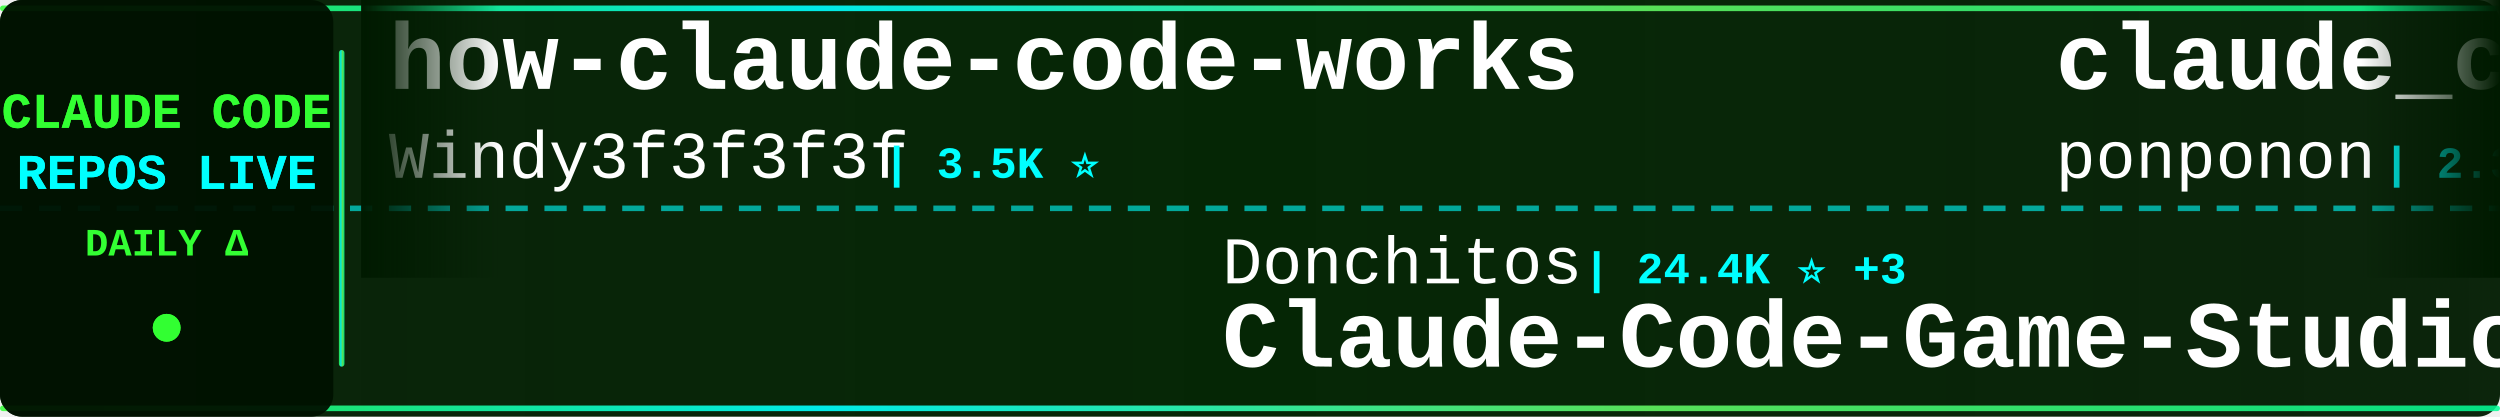
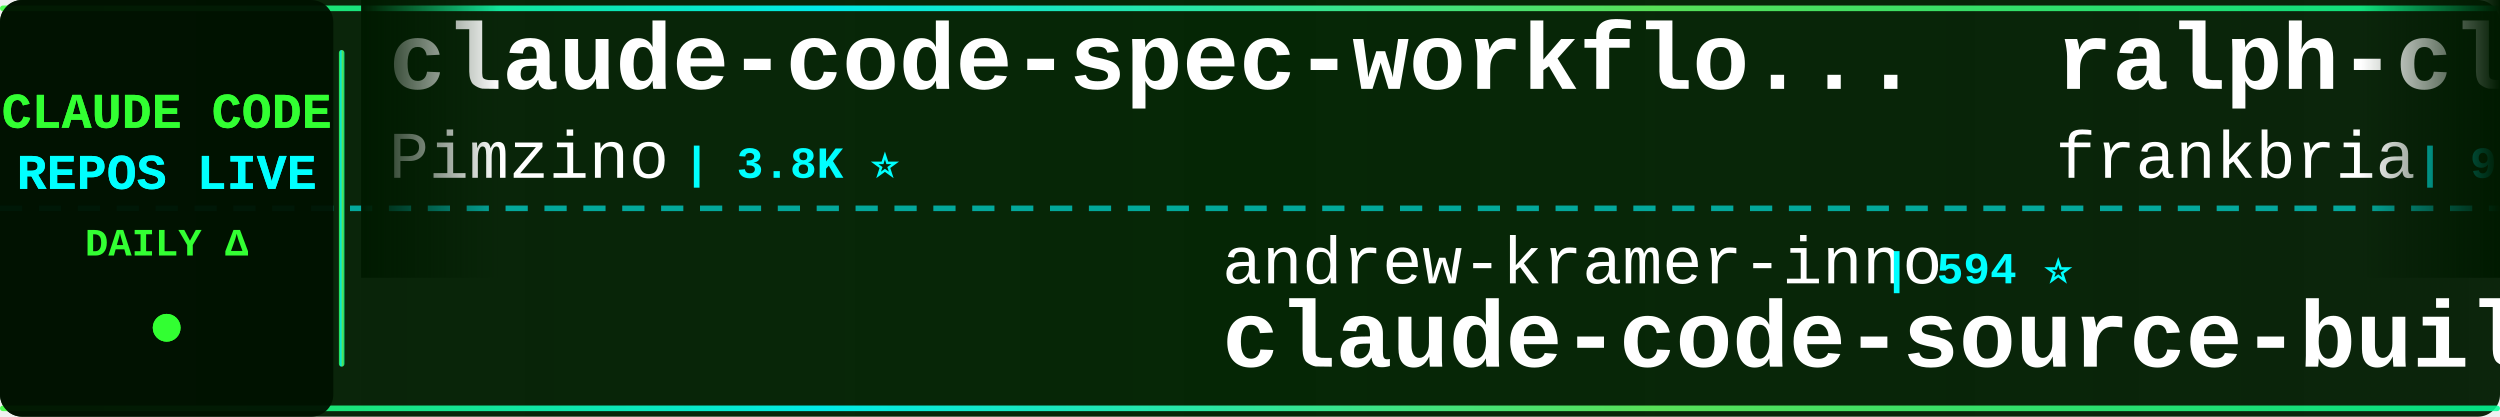
<svg xmlns="http://www.w3.org/2000/svg" width="900" height="150">
  <defs>
    <linearGradient id="tickerBg" x1="0%" y1="0%" x2="100%" y2="0%">
      <stop offset="0%" style="stop-color:#001a00;stop-opacity:0.95" />
      <stop offset="50%" style="stop-color:#002200;stop-opacity:0.98" />
      <stop offset="100%" style="stop-color:#001a00;stop-opacity:0.95" />
    </linearGradient>
    <linearGradient id="borderGrad" x1="0%" y1="0%" x2="100%" y2="0%">
      <stop offset="0%" style="stop-color:#33ff33;stop-opacity:0.85">
        <animate attributeName="stop-opacity" values="0.85;1;0.85" dur="2s" repeatCount="indefinite" />
      </stop>
      <stop offset="33%" style="stop-color:#00ffff;stop-opacity:0.9">
        <animate attributeName="stop-opacity" values="0.9;1;0.9" dur="2.2s" repeatCount="indefinite" />
      </stop>
      <stop offset="66%" style="stop-color:#66ff66;stop-opacity:0.85">
        <animate attributeName="stop-opacity" values="0.85;1;0.85" dur="1.8s" repeatCount="indefinite" />
      </stop>
      <stop offset="100%" style="stop-color:#00ff99;stop-opacity:0.85">
        <animate attributeName="stop-opacity" values="0.85;1;0.85" dur="2s" repeatCount="indefinite" />
      </stop>
    </linearGradient>
    <filter id="textGlow">
      <feGaussianBlur stdDeviation="0.1" result="coloredBlur" />
      <feMerge>
        <feMergeNode in="coloredBlur" />
        <feMergeNode in="SourceGraphic" />
      </feMerge>
    </filter>
    <filter id="metricGlow">
      <feGaussianBlur stdDeviation="0.2" result="coloredBlur" />
      <feMerge>
        <feMergeNode in="coloredBlur" />
        <feMergeNode in="SourceGraphic" />
      </feMerge>
    </filter>
    <linearGradient id="leftFade" x1="0%" y1="0%" x2="100%" y2="0%">
      <stop offset="0%" style="stop-color:#001a00;stop-opacity:1" />
      <stop offset="100%" style="stop-color:#001a00;stop-opacity:0" />
    </linearGradient>
    <linearGradient id="rightFade" x1="0%" y1="0%" x2="100%" y2="0%">
      <stop offset="0%" style="stop-color:#001a00;stop-opacity:0" />
      <stop offset="100%" style="stop-color:#001a00;stop-opacity:1" />
    </linearGradient>
  </defs>
  <rect width="900" height="150" fill="url(#tickerBg)" rx="8" />
  <rect x="0" y="2" width="900" height="2" fill="url(#borderGrad)" rx="1" />
  <rect x="0" y="146" width="900" height="2" fill="url(#borderGrad)" rx="1" />
  <line x1="0" y1="75" x2="900" y2="75" stroke="#00ffff" stroke-width="2" stroke-dasharray="8 6" opacity="0.6" />
  <rect x="0" y="0" width="120" height="150" fill="#001100" opacity="0.95" rx="8" />
  <text x="60" y="46" font-family="'Courier New', monospace" font-size="18" font-weight="bold" fill="#33ff33" text-anchor="middle" filter="url(#textGlow)">
    CLAUDE CODE
  </text>
  <text x="60" y="68" font-family="'Courier New', monospace" font-size="18" font-weight="bold" fill="#00ffff" text-anchor="middle" filter="url(#textGlow)">
    REPOS LIVE
  </text>
  <text x="60" y="92" font-family="'Courier New', monospace" font-size="14" font-weight="bold" fill="#33ff33" text-anchor="middle">
    DAILY Δ
  </text>
  <circle cx="60" cy="118" r="5" fill="#33ff33" filter="url(#metricGlow)">
    <animate attributeName="r" values="4;6;4" dur="1.5s" repeatCount="indefinite" />
    <animate attributeName="opacity" values="0.6;1;0.6" dur="1.5s" repeatCount="indefinite" />
  </circle>
  <rect x="122" y="18" width="2" height="114" fill="url(#borderGrad)" rx="1" />
  <clipPath id="tickerClip">
    <rect x="130" y="0" width="770" height="150" />
  </clipPath>
  <g clip-path="url(#tickerClip)">
    <g id="tickerItems">
      <animateTransform attributeName="transform" attributeType="XML" type="translate" from="0 0" to="-3000 0" dur="54s" repeatCount="indefinite" />
      <g transform="translate(0, 0)">
-         <text x="140" y="32" font-family="'Courier New', monospace" font-size="34" font-weight="bold" fill="#ffffff">how-claude-code-works</text>
-         <text x="140" y="64" font-family="'Courier New', monospace" font-size="24" font-weight="normal" fill="#ffffff" opacity="1.0">Windy3f3f3f3f</text>
-         <text x="318" y="64" font-family="'Courier New', monospace" font-size="16" font-weight="bold" fill="#00ffff"> | 3.5K ⭐</text>
-       </g>
-       <g transform="translate(300, 0)">
-         <text x="140" y="102" font-family="'Courier New', monospace" font-size="24" font-weight="normal" fill="#ffffff" opacity="1.0">Donchitos</text>
-         <text x="270" y="102" font-family="'Courier New', monospace" font-size="16" font-weight="bold" fill="#00ffff"> | 24.4K ⭐ +3</text>
-         <text x="140" y="132" font-family="'Courier New', monospace" font-size="34" font-weight="bold" fill="#ffffff">Claude-Code-Game-Studios</text>
-       </g>
-       <g transform="translate(600, 0)">
-         <text x="140" y="32" font-family="'Courier New', monospace" font-size="34" font-weight="bold" fill="#ffffff">claude_code_src</text>
-         <text x="140" y="64" font-family="'Courier New', monospace" font-size="24" font-weight="normal" fill="#ffffff" opacity="1.0">ponponon</text>
-         <text x="258" y="64" font-family="'Courier New', monospace" font-size="16" font-weight="bold" fill="#00ffff"> | 2.3K ⭐ +1</text>
-       </g>
-       <g transform="translate(900, 0)">
-         <text x="140" y="102" font-family="'Courier New', monospace" font-size="24" font-weight="normal" fill="#ffffff" opacity="1.0">affaan-m</text>
-         <text x="258" y="102" font-family="'Courier New', monospace" font-size="16" font-weight="bold" fill="#00ffff"> | 241.7K ⭐ +61</text>
-         <text x="140" y="132" font-family="'Courier New', monospace" font-size="34" font-weight="bold" fill="#ffffff">ECC</text>
-       </g>
-       <g transform="translate(1200, 0)">
-         <text x="140" y="32" font-family="'Courier New', monospace" font-size="34" font-weight="bold" fill="#ffffff">ClaudeCode</text>
-         <text x="140" y="64" font-family="'Courier New', monospace" font-size="24" font-weight="normal" fill="#ffffff" opacity="1.0">guanshan</text>
-         <text x="258" y="64" font-family="'Courier New', monospace" font-size="16" font-weight="bold" fill="#00ffff"> | 61 ⭐</text>
-       </g>
-       <g transform="translate(1500, 0)">
-         <text x="140" y="102" font-family="'Courier New', monospace" font-size="24" font-weight="normal" fill="#ffffff" opacity="1.0">edmund-io</text>
-         <text x="270" y="102" font-family="'Courier New', monospace" font-size="16" font-weight="bold" fill="#00ffff"> | 1.5K ⭐</text>
-         <text x="140" y="132" font-family="'Courier New', monospace" font-size="34" font-weight="bold" fill="#ffffff">edmunds-claude-code</text>
-       </g>
-       <g transform="translate(1800, 0)">
        <text x="140" y="32" font-family="'Courier New', monospace" font-size="34" font-weight="bold" fill="#ffffff">claude-code-spec-workflo...</text>
        <text x="140" y="64" font-family="'Courier New', monospace" font-size="24" font-weight="normal" fill="#ffffff" opacity="1.0">Pimzino</text>
        <text x="246" y="64" font-family="'Courier New', monospace" font-size="16" font-weight="bold" fill="#00ffff"> | 3.8K ⭐</text>
      </g>
+       <g transform="translate(300, 0)">
+         <text x="140" y="102" font-family="'Courier New', monospace" font-size="24" font-weight="normal" fill="#ffffff" opacity="1.0">andrew-kramer-inno</text>
+         <text x="378" y="102" font-family="'Courier New', monospace" font-size="16" font-weight="bold" fill="#00ffff"> | 594 ⭐</text>
+         <text x="140" y="132" font-family="'Courier New', monospace" font-size="34" font-weight="bold" fill="#ffffff">claude-code-source-build</text>
+       </g>
+       <g transform="translate(600, 0)">
+         <text x="140" y="32" font-family="'Courier New', monospace" font-size="34" font-weight="bold" fill="#ffffff">ralph-claude-code</text>
+         <text x="140" y="64" font-family="'Courier New', monospace" font-size="24" font-weight="normal" fill="#ffffff" opacity="1.0">frankbria</text>
+         <text x="270" y="64" font-family="'Courier New', monospace" font-size="16" font-weight="bold" fill="#00ffff"> | 9.6K ⭐</text>
+       </g>
+       <g transform="translate(900, 0)">
+         <text x="140" y="102" font-family="'Courier New', monospace" font-size="24" font-weight="normal" fill="#ffffff" opacity="1.0">simonw</text>
+         <text x="234" y="102" font-family="'Courier New', monospace" font-size="16" font-weight="bold" fill="#00ffff"> | 1.7K ⭐</text>
+         <text x="140" y="132" font-family="'Courier New', monospace" font-size="34" font-weight="bold" fill="#ffffff">claude-code-transcripts</text>
+       </g>
+       <g transform="translate(1200, 0)">
+         <text x="140" y="32" font-family="'Courier New', monospace" font-size="34" font-weight="bold" fill="#ffffff">claude-code-tips</text>
+         <text x="140" y="64" font-family="'Courier New', monospace" font-size="24" font-weight="normal" fill="#ffffff" opacity="1.0">ykdojo</text>
+         <text x="234" y="64" font-family="'Courier New', monospace" font-size="16" font-weight="bold" fill="#00ffff"> | 9.8K ⭐ +3</text>
+       </g>
+       <g transform="translate(1500, 0)">
+         <text x="140" y="102" font-family="'Courier New', monospace" font-size="24" font-weight="normal" fill="#ffffff" opacity="1.0">affaan-m</text>
+         <text x="258" y="102" font-family="'Courier New', monospace" font-size="16" font-weight="bold" fill="#00ffff"> | 241.7K ⭐ +38</text>
+         <text x="140" y="132" font-family="'Courier New', monospace" font-size="34" font-weight="bold" fill="#ffffff">ECC</text>
+       </g>
+       <g transform="translate(1800, 0)">
+         <text x="140" y="32" font-family="'Courier New', monospace" font-size="34" font-weight="bold" fill="#ffffff">claude-code-guide</text>
+         <text x="140" y="64" font-family="'Courier New', monospace" font-size="24" font-weight="normal" fill="#ffffff" opacity="1.0">Cranot</text>
+         <text x="234" y="64" font-family="'Courier New', monospace" font-size="16" font-weight="bold" fill="#00ffff"> | 2.9K ⭐</text>
+       </g>
      <g transform="translate(2100, 0)">
-         <text x="140" y="102" font-family="'Courier New', monospace" font-size="24" font-weight="normal" fill="#ffffff" opacity="1.0">JrCx7scC</text>
-         <text x="258" y="102" font-family="'Courier New', monospace" font-size="16" font-weight="bold" fill="#00ffff"> | 374 ⭐</text>
-         <text x="140" y="132" font-family="'Courier New', monospace" font-size="34" font-weight="bold" fill="#ffffff">claude-code-source</text>
+         <text x="140" y="102" font-family="'Courier New', monospace" font-size="24" font-weight="normal" fill="#ffffff" opacity="1.0">Yeachan-Heo</text>
+         <text x="294" y="102" font-family="'Courier New', monospace" font-size="16" font-weight="bold" fill="#00ffff"> | 38.7K ⭐ +1</text>
+         <text x="140" y="132" font-family="'Courier New', monospace" font-size="34" font-weight="bold" fill="#ffffff">oh-my-claudecode</text>
      </g>
      <g transform="translate(2400, 0)">
-         <text x="140" y="32" font-family="'Courier New', monospace" font-size="34" font-weight="bold" fill="#ffffff">claude-code-source</text>
-         <text x="140" y="64" font-family="'Courier New', monospace" font-size="24" font-weight="normal" fill="#ffffff" opacity="1.0">AprilNEA</text>
-         <text x="258" y="64" font-family="'Courier New', monospace" font-size="16" font-weight="bold" fill="#00ffff"> | 391 ⭐</text>
+         <text x="140" y="32" font-family="'Courier New', monospace" font-size="34" font-weight="bold" fill="#ffffff">claude-code-templates</text>
+         <text x="140" y="64" font-family="'Courier New', monospace" font-size="24" font-weight="normal" fill="#ffffff" opacity="1.0">davila7</text>
+         <text x="246" y="64" font-family="'Courier New', monospace" font-size="16" font-weight="bold" fill="#00ffff"> | 30.3K ⭐</text>
      </g>
      <g transform="translate(2700, 0)">
-         <text x="140" y="102" font-family="'Courier New', monospace" font-size="24" font-weight="normal" fill="#ffffff" opacity="1.0">zstmfhy</text>
-         <text x="246" y="102" font-family="'Courier New', monospace" font-size="16" font-weight="bold" fill="#00ffff"> | 190 ⭐</text>
+         <text x="140" y="102" font-family="'Courier New', monospace" font-size="24" font-weight="normal" fill="#ffffff" opacity="1.0">fazxes</text>
+         <text x="234" y="102" font-family="'Courier New', monospace" font-size="16" font-weight="bold" fill="#00ffff"> | 231 ⭐</text>
        <text x="140" y="132" font-family="'Courier New', monospace" font-size="34" font-weight="bold" fill="#ffffff">Claude-code</text>
      </g>
      <g transform="translate(3000, 0)">
-         <text x="140" y="32" font-family="'Courier New', monospace" font-size="34" font-weight="bold" fill="#ffffff">how-claude-code-works</text>
-         <text x="140" y="64" font-family="'Courier New', monospace" font-size="24" font-weight="normal" fill="#ffffff" opacity="1.0">Windy3f3f3f3f</text>
-         <text x="318" y="64" font-family="'Courier New', monospace" font-size="16" font-weight="bold" fill="#00ffff"> | 3.5K ⭐</text>
+         <text x="140" y="32" font-family="'Courier New', monospace" font-size="34" font-weight="bold" fill="#ffffff">claude-code-spec-workflo...</text>
+         <text x="140" y="64" font-family="'Courier New', monospace" font-size="24" font-weight="normal" fill="#ffffff" opacity="1.0">Pimzino</text>
+         <text x="246" y="64" font-family="'Courier New', monospace" font-size="16" font-weight="bold" fill="#00ffff"> | 3.8K ⭐</text>
      </g>
      <g transform="translate(3300, 0)">
-         <text x="140" y="102" font-family="'Courier New', monospace" font-size="24" font-weight="normal" fill="#ffffff" opacity="1.0">Donchitos</text>
-         <text x="270" y="102" font-family="'Courier New', monospace" font-size="16" font-weight="bold" fill="#00ffff"> | 24.4K ⭐ +3</text>
-         <text x="140" y="132" font-family="'Courier New', monospace" font-size="34" font-weight="bold" fill="#ffffff">Claude-Code-Game-Studios</text>
+         <text x="140" y="102" font-family="'Courier New', monospace" font-size="24" font-weight="normal" fill="#ffffff" opacity="1.0">andrew-kramer-inno</text>
+         <text x="378" y="102" font-family="'Courier New', monospace" font-size="16" font-weight="bold" fill="#00ffff"> | 594 ⭐</text>
+         <text x="140" y="132" font-family="'Courier New', monospace" font-size="34" font-weight="bold" fill="#ffffff">claude-code-source-build</text>
      </g>
      <g transform="translate(3600, 0)">
-         <text x="140" y="32" font-family="'Courier New', monospace" font-size="34" font-weight="bold" fill="#ffffff">claude_code_src</text>
-         <text x="140" y="64" font-family="'Courier New', monospace" font-size="24" font-weight="normal" fill="#ffffff" opacity="1.0">ponponon</text>
-         <text x="258" y="64" font-family="'Courier New', monospace" font-size="16" font-weight="bold" fill="#00ffff"> | 2.3K ⭐ +1</text>
+         <text x="140" y="32" font-family="'Courier New', monospace" font-size="34" font-weight="bold" fill="#ffffff">ralph-claude-code</text>
+         <text x="140" y="64" font-family="'Courier New', monospace" font-size="24" font-weight="normal" fill="#ffffff" opacity="1.0">frankbria</text>
+         <text x="270" y="64" font-family="'Courier New', monospace" font-size="16" font-weight="bold" fill="#00ffff"> | 9.6K ⭐</text>
      </g>
      <g transform="translate(3900, 0)">
-         <text x="140" y="102" font-family="'Courier New', monospace" font-size="24" font-weight="normal" fill="#ffffff" opacity="1.0">affaan-m</text>
-         <text x="258" y="102" font-family="'Courier New', monospace" font-size="16" font-weight="bold" fill="#00ffff"> | 241.7K ⭐ +61</text>
-         <text x="140" y="132" font-family="'Courier New', monospace" font-size="34" font-weight="bold" fill="#ffffff">ECC</text>
+         <text x="140" y="102" font-family="'Courier New', monospace" font-size="24" font-weight="normal" fill="#ffffff" opacity="1.0">simonw</text>
+         <text x="234" y="102" font-family="'Courier New', monospace" font-size="16" font-weight="bold" fill="#00ffff"> | 1.7K ⭐</text>
+         <text x="140" y="132" font-family="'Courier New', monospace" font-size="34" font-weight="bold" fill="#ffffff">claude-code-transcripts</text>
      </g>
    </g>
  </g>
  <rect x="130" y="0" width="50" height="100" fill="url(#leftFade)" />
  <rect x="850" y="0" width="50" height="100" fill="url(#rightFade)" />
</svg>
